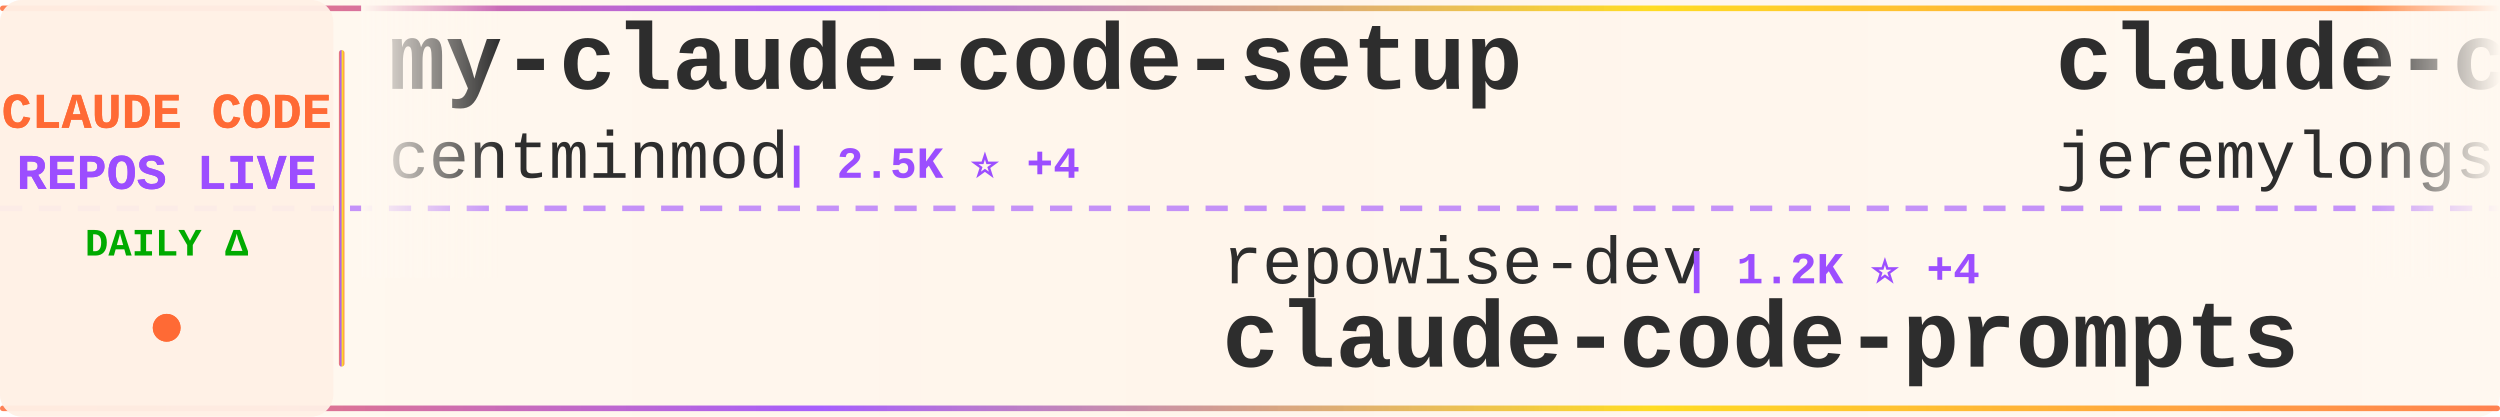
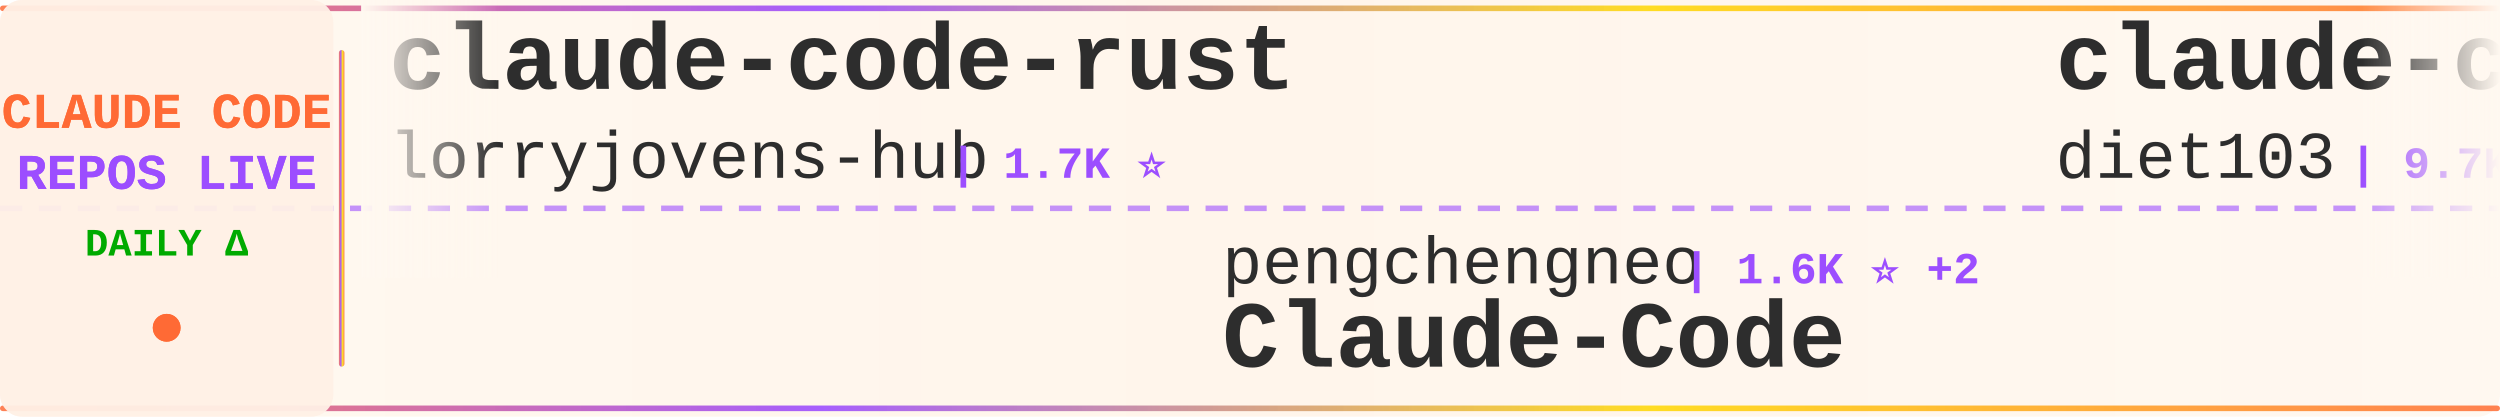
<svg xmlns="http://www.w3.org/2000/svg" width="900" height="150">
  <defs>
    <linearGradient id="tickerBg" x1="0%" y1="0%" x2="100%" y2="0%">
      <stop offset="0%" style="stop-color:#fff8f0;stop-opacity:0.98" />
      <stop offset="50%" style="stop-color:#fff5eb;stop-opacity:1" />
      <stop offset="100%" style="stop-color:#fff8f0;stop-opacity:0.98" />
    </linearGradient>
    <linearGradient id="borderGrad" x1="0%" y1="0%" x2="100%" y2="0%">
      <stop offset="0%" style="stop-color:#FF6B35;stop-opacity:0.85">
        <animate attributeName="stop-opacity" values="0.85;1;0.85" dur="2s" repeatCount="indefinite" />
      </stop>
      <stop offset="33%" style="stop-color:#9C4EFF;stop-opacity:0.9">
        <animate attributeName="stop-opacity" values="0.9;1;0.9" dur="2.2s" repeatCount="indefinite" />
      </stop>
      <stop offset="66%" style="stop-color:#FFD700;stop-opacity:0.85">
        <animate attributeName="stop-opacity" values="0.85;1;0.85" dur="1.8s" repeatCount="indefinite" />
      </stop>
      <stop offset="100%" style="stop-color:#FF6B35;stop-opacity:0.85">
        <animate attributeName="stop-opacity" values="0.85;1;0.85" dur="2s" repeatCount="indefinite" />
      </stop>
    </linearGradient>
    <filter id="textGlow">
      <feGaussianBlur stdDeviation="0.15" result="coloredBlur" />
      <feMerge>
        <feMergeNode in="coloredBlur" />
        <feMergeNode in="SourceGraphic" />
      </feMerge>
    </filter>
    <filter id="metricGlow">
      <feGaussianBlur stdDeviation="0.2" result="coloredBlur" />
      <feMerge>
        <feMergeNode in="coloredBlur" />
        <feMergeNode in="SourceGraphic" />
      </feMerge>
    </filter>
    <linearGradient id="leftFade" x1="0%" y1="0%" x2="100%" y2="0%">
      <stop offset="0%" style="stop-color:#fff8f0;stop-opacity:1" />
      <stop offset="100%" style="stop-color:#fff8f0;stop-opacity:0" />
    </linearGradient>
    <linearGradient id="rightFade" x1="0%" y1="0%" x2="100%" y2="0%">
      <stop offset="0%" style="stop-color:#fff8f0;stop-opacity:0" />
      <stop offset="100%" style="stop-color:#fff8f0;stop-opacity:1" />
    </linearGradient>
  </defs>
  <rect width="900" height="150" fill="url(#tickerBg)" rx="8" />
  <rect x="0" y="2" width="900" height="2" fill="url(#borderGrad)" rx="1" />
  <rect x="0" y="146" width="900" height="2" fill="url(#borderGrad)" rx="1" />
  <line x1="0" y1="75" x2="900" y2="75" stroke="#9C4EFF" stroke-width="2" stroke-dasharray="8 6" opacity="0.6" />
  <rect x="0" y="0" width="120" height="150" fill="#fff0e6" opacity="0.95" rx="8" />
  <text x="60" y="46" font-family="'Courier New', monospace" font-size="18" font-weight="bold" fill="#FF6B35" text-anchor="middle" filter="url(#textGlow)">
    CLAUDE CODE
  </text>
  <text x="60" y="68" font-family="'Courier New', monospace" font-size="18" font-weight="bold" fill="#9C4EFF" text-anchor="middle" filter="url(#textGlow)">
    REPOS LIVE
  </text>
  <text x="60" y="92" font-family="'Courier New', monospace" font-size="14" font-weight="bold" fill="#00aa00" text-anchor="middle">
    DAILY Δ
  </text>
  <circle cx="60" cy="118" r="5" fill="#FF6B35" filter="url(#metricGlow)">
    <animate attributeName="r" values="4;6;4" dur="1.5s" repeatCount="indefinite" />
    <animate attributeName="opacity" values="0.6;1;0.6" dur="1.5s" repeatCount="indefinite" />
  </circle>
  <rect x="122" y="18" width="2" height="114" fill="url(#borderGrad)" rx="1" />
  <clipPath id="tickerClip">
    <rect x="130" y="0" width="770" height="150" />
  </clipPath>
  <g clip-path="url(#tickerClip)">
    <g id="tickerItems">
      <animateTransform attributeName="transform" attributeType="XML" type="translate" from="0 0" to="-3000 0" dur="54s" repeatCount="indefinite" />
      <g transform="translate(0, 0)">
-         <text x="140" y="32" font-family="'Courier New', monospace" font-size="34" font-weight="bold" fill="#2d2d2d">my-claude-code-setup</text>
-         <text x="140" y="64" font-family="'Courier New', monospace" font-size="24" font-weight="normal" fill="#2d2d2d" opacity="1.0">centminmod</text>
-         <text x="282" y="64" font-family="'Courier New', monospace" font-size="16" font-weight="bold" fill="#9C4EFF"> | 2.5K ⭐ +4</text>
+         <text x="140" y="32" font-family="'Courier New', monospace" font-size="34" font-weight="bold" fill="#2d2d2d">claude-code-rust</text>
+         <text x="140" y="64" font-family="'Courier New', monospace" font-size="24" font-weight="normal" fill="#2d2d2d" opacity="1.0">lorryjovens-hub</text>
+         <text x="342" y="64" font-family="'Courier New', monospace" font-size="16" font-weight="bold" fill="#9C4EFF"> | 1.7K ⭐</text>
      </g>
      <g transform="translate(300, 0)">
-         <text x="140" y="102" font-family="'Courier New', monospace" font-size="24" font-weight="normal" fill="#2d2d2d" opacity="1.0">repowise-dev</text>
-         <text x="306" y="102" font-family="'Courier New', monospace" font-size="16" font-weight="bold" fill="#9C4EFF"> | 1.2K ⭐ +4</text>
-         <text x="140" y="132" font-family="'Courier New', monospace" font-size="34" font-weight="bold" fill="#2d2d2d">claude-code-prompts</text>
-       </g>
-       <g transform="translate(600, 0)">
-         <text x="140" y="32" font-family="'Courier New', monospace" font-size="34" font-weight="bold" fill="#2d2d2d">claude-code-plugins-plus...</text>
-         <text x="140" y="64" font-family="'Courier New', monospace" font-size="24" font-weight="normal" fill="#2d2d2d" opacity="1.0">jeremylongshore</text>
-         <text x="342" y="64" font-family="'Courier New', monospace" font-size="16" font-weight="bold" fill="#9C4EFF"> | 2.5K ⭐ +6</text>
-       </g>
-       <g transform="translate(900, 0)">
        <text x="140" y="102" font-family="'Courier New', monospace" font-size="24" font-weight="normal" fill="#2d2d2d" opacity="1.0">pengchengneo</text>
        <text x="306" y="102" font-family="'Courier New', monospace" font-size="16" font-weight="bold" fill="#9C4EFF"> | 1.6K ⭐ +2</text>
        <text x="140" y="132" font-family="'Courier New', monospace" font-size="34" font-weight="bold" fill="#2d2d2d">Claude-Code</text>
      </g>
+       <g transform="translate(600, 0)">
+         <text x="140" y="32" font-family="'Courier New', monospace" font-size="34" font-weight="bold" fill="#2d2d2d">claude-code-infrastructu...</text>
+         <text x="140" y="64" font-family="'Courier New', monospace" font-size="24" font-weight="normal" fill="#2d2d2d" opacity="1.0">diet103</text>
+         <text x="246" y="64" font-family="'Courier New', monospace" font-size="16" font-weight="bold" fill="#9C4EFF"> | 9.7K ⭐ +1</text>
+       </g>
+       <g transform="translate(900, 0)">
+         <text x="140" y="102" font-family="'Courier New', monospace" font-size="24" font-weight="normal" fill="#2d2d2d" opacity="1.0">OneRedOak</text>
+         <text x="270" y="102" font-family="'Courier New', monospace" font-size="16" font-weight="bold" fill="#9C4EFF"> | 3.9K ⭐</text>
+         <text x="140" y="132" font-family="'Courier New', monospace" font-size="34" font-weight="bold" fill="#2d2d2d">claude-code-workflows</text>
+       </g>
      <g transform="translate(1200, 0)">
-         <text x="140" y="32" font-family="'Courier New', monospace" font-size="34" font-weight="bold" fill="#2d2d2d">claude_code_src</text>
-         <text x="140" y="64" font-family="'Courier New', monospace" font-size="24" font-weight="normal" fill="#2d2d2d" opacity="1.0">ponponon</text>
-         <text x="258" y="64" font-family="'Courier New', monospace" font-size="16" font-weight="bold" fill="#9C4EFF"> | 2.3K ⭐ +1</text>
+         <text x="140" y="32" font-family="'Courier New', monospace" font-size="34" font-weight="bold" fill="#2d2d2d">claude-code-from-scratch</text>
+         <text x="140" y="64" font-family="'Courier New', monospace" font-size="24" font-weight="normal" fill="#2d2d2d" opacity="1.0">Windy3f3f3f3f</text>
+         <text x="318" y="64" font-family="'Courier New', monospace" font-size="16" font-weight="bold" fill="#9C4EFF"> | 2.2K ⭐ +15</text>
      </g>
      <g transform="translate(1500, 0)">
-         <text x="140" y="102" font-family="'Courier New', monospace" font-size="24" font-weight="normal" fill="#2d2d2d" opacity="1.0">shanraisshan</text>
-         <text x="306" y="102" font-family="'Courier New', monospace" font-size="16" font-weight="bold" fill="#9C4EFF"> | 62.4K ⭐ +55</text>
-         <text x="140" y="132" font-family="'Courier New', monospace" font-size="34" font-weight="bold" fill="#2d2d2d">claude-code-best-practic...</text>
+         <text x="140" y="102" font-family="'Courier New', monospace" font-size="24" font-weight="normal" fill="#2d2d2d" opacity="1.0">RichardAtCT</text>
+         <text x="294" y="102" font-family="'Courier New', monospace" font-size="16" font-weight="bold" fill="#9C4EFF"> | 2.7K ⭐ +1</text>
+         <text x="140" y="132" font-family="'Courier New', monospace" font-size="34" font-weight="bold" fill="#2d2d2d">claude-code-telegram</text>
      </g>
      <g transform="translate(1800, 0)">
-         <text x="140" y="32" font-family="'Courier New', monospace" font-size="34" font-weight="bold" fill="#2d2d2d">ClaudeCode</text>
-         <text x="140" y="64" font-family="'Courier New', monospace" font-size="24" font-weight="normal" fill="#2d2d2d" opacity="1.0">guanshan</text>
-         <text x="258" y="64" font-family="'Courier New', monospace" font-size="16" font-weight="bold" fill="#9C4EFF"> | 61 ⭐</text>
+         <text x="140" y="32" font-family="'Courier New', monospace" font-size="34" font-weight="bold" fill="#2d2d2d">claude-coder</text>
+         <text x="140" y="64" font-family="'Courier New', monospace" font-size="24" font-weight="normal" fill="#2d2d2d" opacity="1.0">kodu-ai</text>
+         <text x="246" y="64" font-family="'Courier New', monospace" font-size="16" font-weight="bold" fill="#9C4EFF"> | 5.3K ⭐</text>
      </g>
      <g transform="translate(2100, 0)">
-         <text x="140" y="102" font-family="'Courier New', monospace" font-size="24" font-weight="normal" fill="#2d2d2d" opacity="1.0">musistudio</text>
-         <text x="282" y="102" font-family="'Courier New', monospace" font-size="16" font-weight="bold" fill="#9C4EFF"> | 35.7K ⭐ +24</text>
-         <text x="140" y="132" font-family="'Courier New', monospace" font-size="34" font-weight="bold" fill="#2d2d2d">claude-code-router</text>
+         <text x="140" y="102" font-family="'Courier New', monospace" font-size="24" font-weight="normal" fill="#2d2d2d" opacity="1.0">SeemSeam</text>
+         <text x="258" y="102" font-family="'Courier New', monospace" font-size="16" font-weight="bold" fill="#9C4EFF"> | 3.2K ⭐ +5</text>
+         <text x="140" y="132" font-family="'Courier New', monospace" font-size="34" font-weight="bold" fill="#2d2d2d">claude_codex_bridge</text>
      </g>
      <g transform="translate(2400, 0)">
-         <text x="140" y="32" font-family="'Courier New', monospace" font-size="34" font-weight="bold" fill="#2d2d2d">claude-code-hooks-master...</text>
-         <text x="140" y="64" font-family="'Courier New', monospace" font-size="24" font-weight="normal" fill="#2d2d2d" opacity="1.0">disler</text>
-         <text x="234" y="64" font-family="'Courier New', monospace" font-size="16" font-weight="bold" fill="#9C4EFF"> | 3.8K ⭐ +2</text>
+         <text x="140" y="32" font-family="'Courier New', monospace" font-size="34" font-weight="bold" fill="#2d2d2d">system_prompts_leaks</text>
+         <text x="140" y="64" font-family="'Courier New', monospace" font-size="24" font-weight="normal" fill="#2d2d2d" opacity="1.0">asgeirtj</text>
+         <text x="258" y="64" font-family="'Courier New', monospace" font-size="16" font-weight="bold" fill="#9C4EFF"> | 56.0K ⭐ +434</text>
      </g>
      <g transform="translate(2700, 0)">
-         <text x="140" y="102" font-family="'Courier New', monospace" font-size="24" font-weight="normal" fill="#2d2d2d" opacity="1.0">jqueryscript</text>
-         <text x="306" y="102" font-family="'Courier New', monospace" font-size="16" font-weight="bold" fill="#9C4EFF"> | 462 ⭐ +2</text>
-         <text x="140" y="132" font-family="'Courier New', monospace" font-size="34" font-weight="bold" fill="#2d2d2d">awesome-claude-code</text>
+         <text x="140" y="102" font-family="'Courier New', monospace" font-size="24" font-weight="normal" fill="#2d2d2d" opacity="1.0">darcyegb</text>
+         <text x="258" y="102" font-family="'Courier New', monospace" font-size="16" font-weight="bold" fill="#9C4EFF"> | 744 ⭐</text>
+         <text x="140" y="132" font-family="'Courier New', monospace" font-size="34" font-weight="bold" fill="#2d2d2d">ClaudeCodeAgents</text>
      </g>
      <g transform="translate(3000, 0)">
-         <text x="140" y="32" font-family="'Courier New', monospace" font-size="34" font-weight="bold" fill="#2d2d2d">my-claude-code-setup</text>
-         <text x="140" y="64" font-family="'Courier New', monospace" font-size="24" font-weight="normal" fill="#2d2d2d" opacity="1.0">centminmod</text>
-         <text x="282" y="64" font-family="'Courier New', monospace" font-size="16" font-weight="bold" fill="#9C4EFF"> | 2.5K ⭐ +4</text>
+         <text x="140" y="32" font-family="'Courier New', monospace" font-size="34" font-weight="bold" fill="#2d2d2d">claude-code-rust</text>
+         <text x="140" y="64" font-family="'Courier New', monospace" font-size="24" font-weight="normal" fill="#2d2d2d" opacity="1.0">lorryjovens-hub</text>
+         <text x="342" y="64" font-family="'Courier New', monospace" font-size="16" font-weight="bold" fill="#9C4EFF"> | 1.7K ⭐</text>
      </g>
      <g transform="translate(3300, 0)">
-         <text x="140" y="102" font-family="'Courier New', monospace" font-size="24" font-weight="normal" fill="#2d2d2d" opacity="1.0">repowise-dev</text>
-         <text x="306" y="102" font-family="'Courier New', monospace" font-size="16" font-weight="bold" fill="#9C4EFF"> | 1.2K ⭐ +4</text>
-         <text x="140" y="132" font-family="'Courier New', monospace" font-size="34" font-weight="bold" fill="#2d2d2d">claude-code-prompts</text>
-       </g>
-       <g transform="translate(3600, 0)">
-         <text x="140" y="32" font-family="'Courier New', monospace" font-size="34" font-weight="bold" fill="#2d2d2d">claude-code-plugins-plus...</text>
-         <text x="140" y="64" font-family="'Courier New', monospace" font-size="24" font-weight="normal" fill="#2d2d2d" opacity="1.0">jeremylongshore</text>
-         <text x="342" y="64" font-family="'Courier New', monospace" font-size="16" font-weight="bold" fill="#9C4EFF"> | 2.5K ⭐ +6</text>
-       </g>
-       <g transform="translate(3900, 0)">
        <text x="140" y="102" font-family="'Courier New', monospace" font-size="24" font-weight="normal" fill="#2d2d2d" opacity="1.0">pengchengneo</text>
        <text x="306" y="102" font-family="'Courier New', monospace" font-size="16" font-weight="bold" fill="#9C4EFF"> | 1.6K ⭐ +2</text>
        <text x="140" y="132" font-family="'Courier New', monospace" font-size="34" font-weight="bold" fill="#2d2d2d">Claude-Code</text>
+       </g>
+       <g transform="translate(3600, 0)">
+         <text x="140" y="32" font-family="'Courier New', monospace" font-size="34" font-weight="bold" fill="#2d2d2d">claude-code-infrastructu...</text>
+         <text x="140" y="64" font-family="'Courier New', monospace" font-size="24" font-weight="normal" fill="#2d2d2d" opacity="1.0">diet103</text>
+         <text x="246" y="64" font-family="'Courier New', monospace" font-size="16" font-weight="bold" fill="#9C4EFF"> | 9.7K ⭐ +1</text>
+       </g>
+       <g transform="translate(3900, 0)">
+         <text x="140" y="102" font-family="'Courier New', monospace" font-size="24" font-weight="normal" fill="#2d2d2d" opacity="1.0">OneRedOak</text>
+         <text x="270" y="102" font-family="'Courier New', monospace" font-size="16" font-weight="bold" fill="#9C4EFF"> | 3.9K ⭐</text>
+         <text x="140" y="132" font-family="'Courier New', monospace" font-size="34" font-weight="bold" fill="#2d2d2d">claude-code-workflows</text>
      </g>
    </g>
  </g>
  <rect x="130" y="0" width="50" height="100" fill="url(#leftFade)" />
  <rect x="850" y="0" width="50" height="100" fill="url(#rightFade)" />
</svg>
